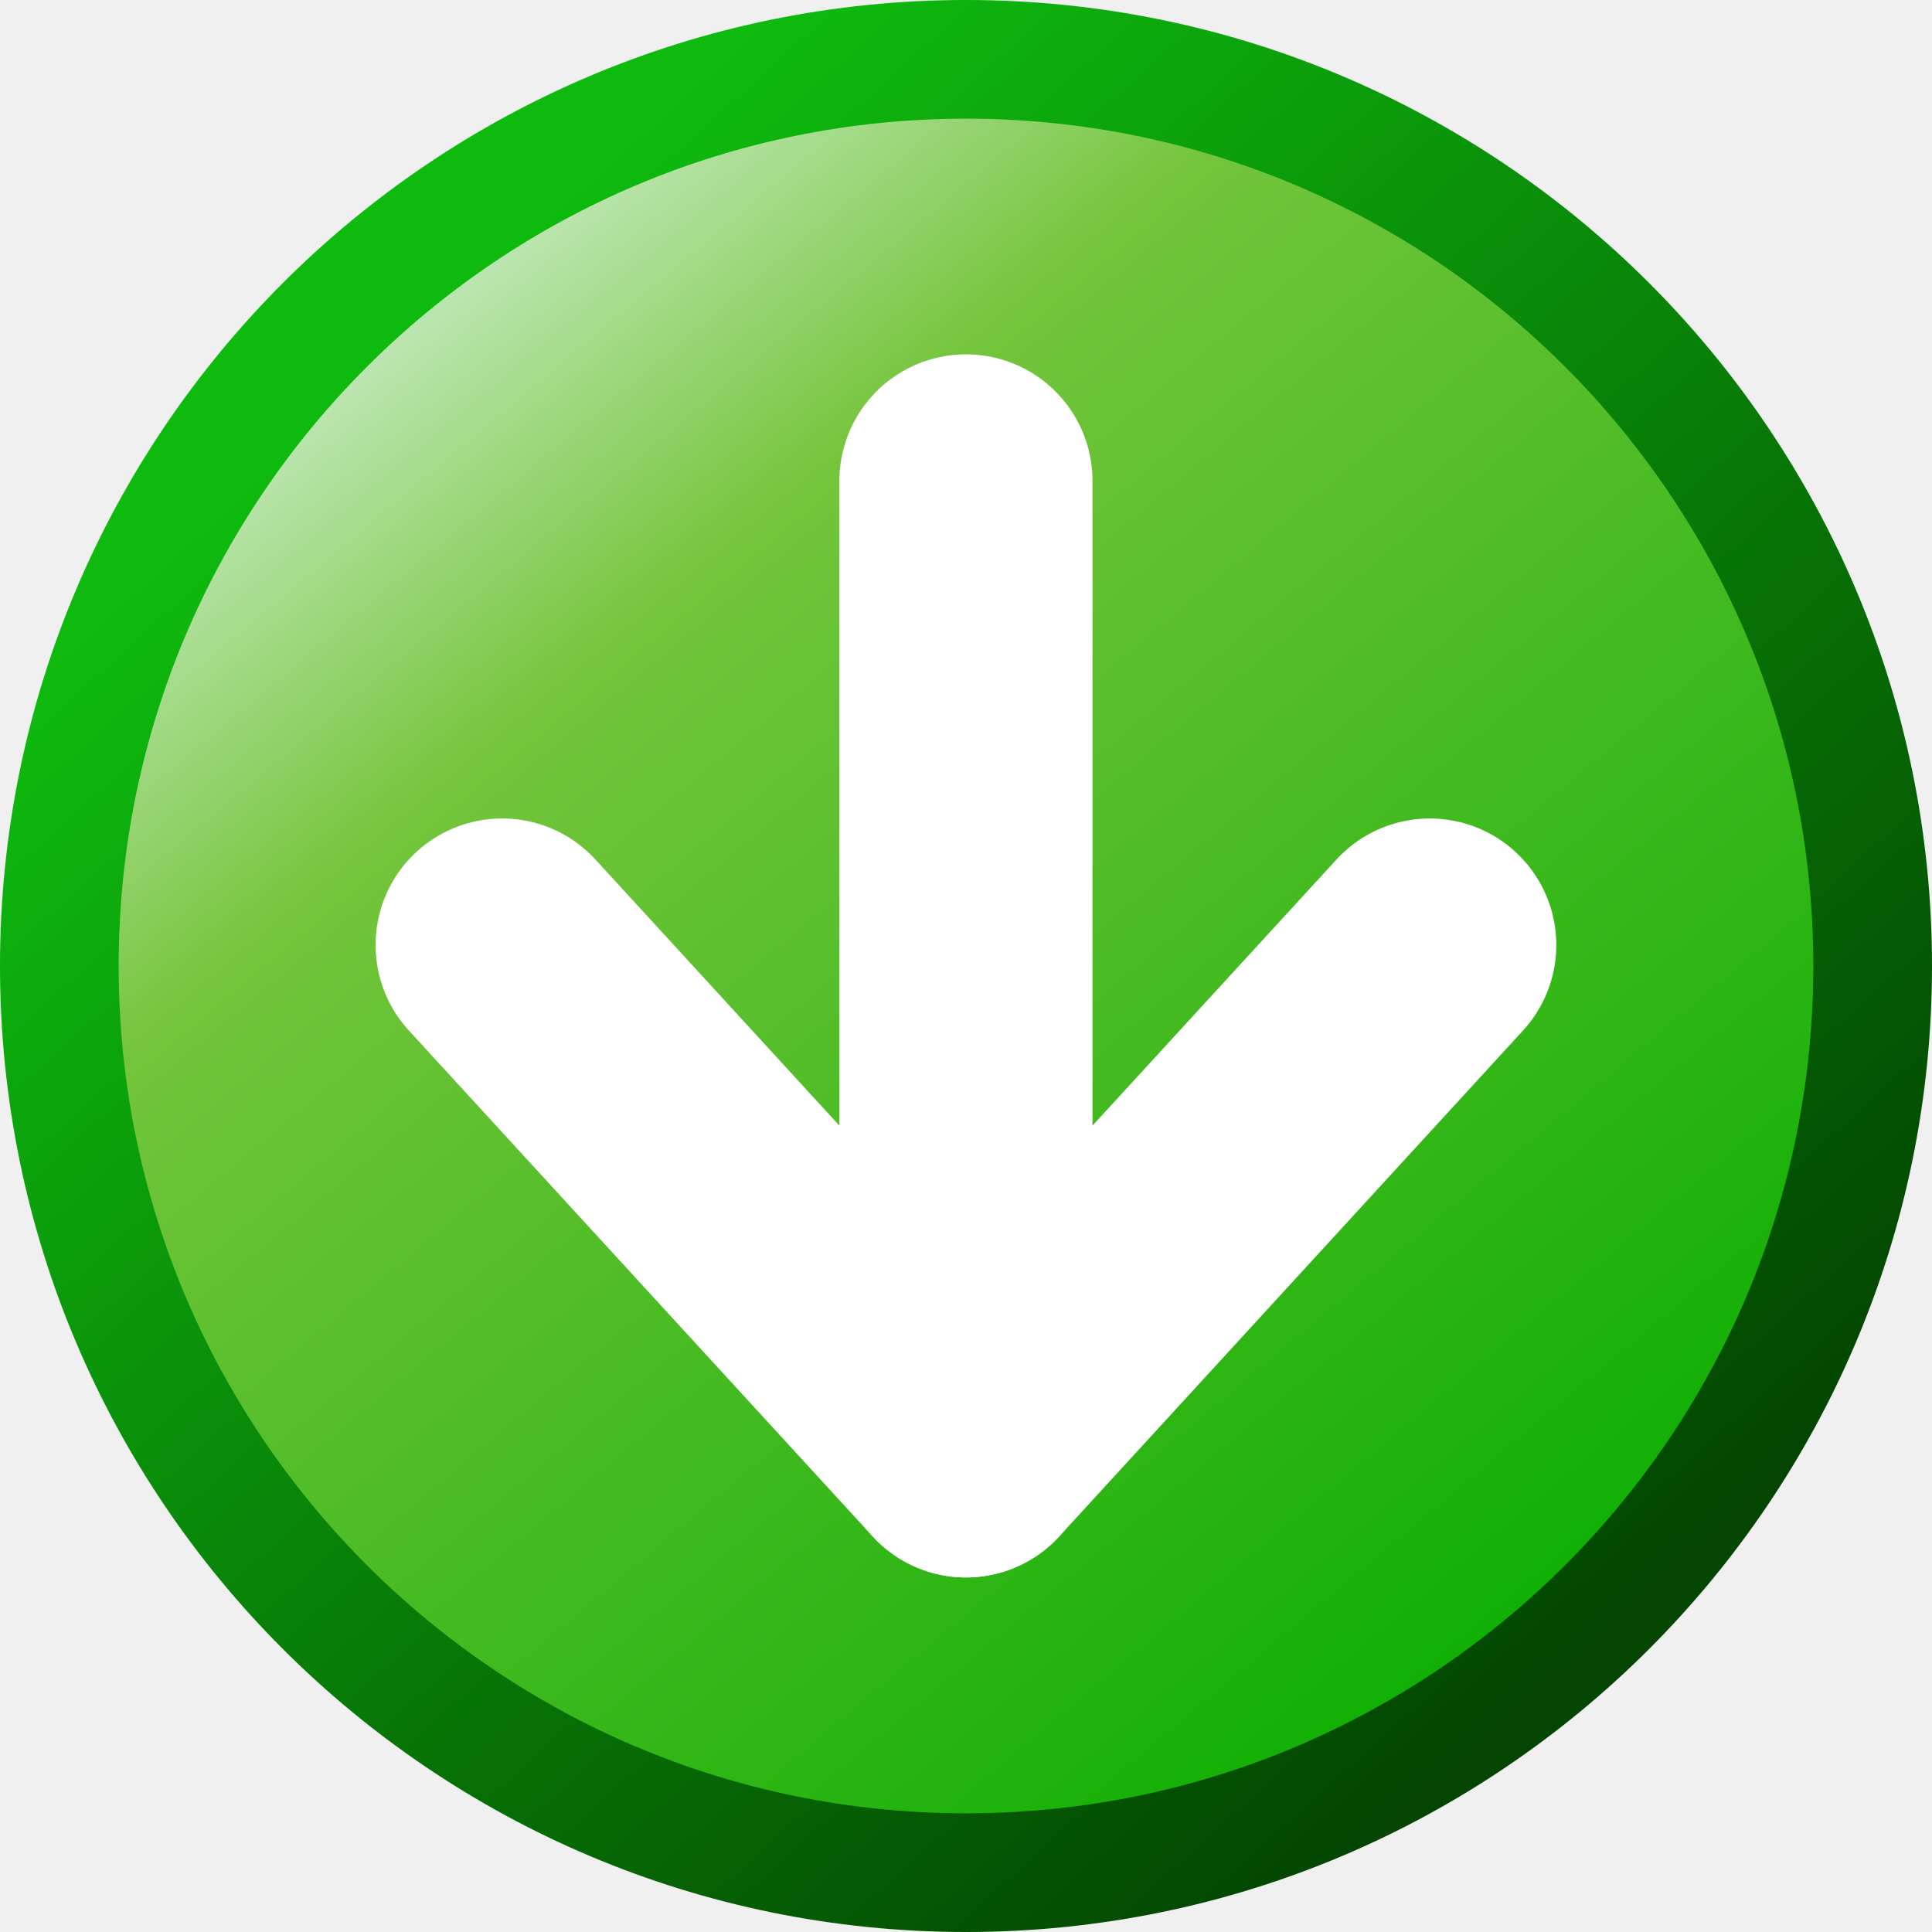
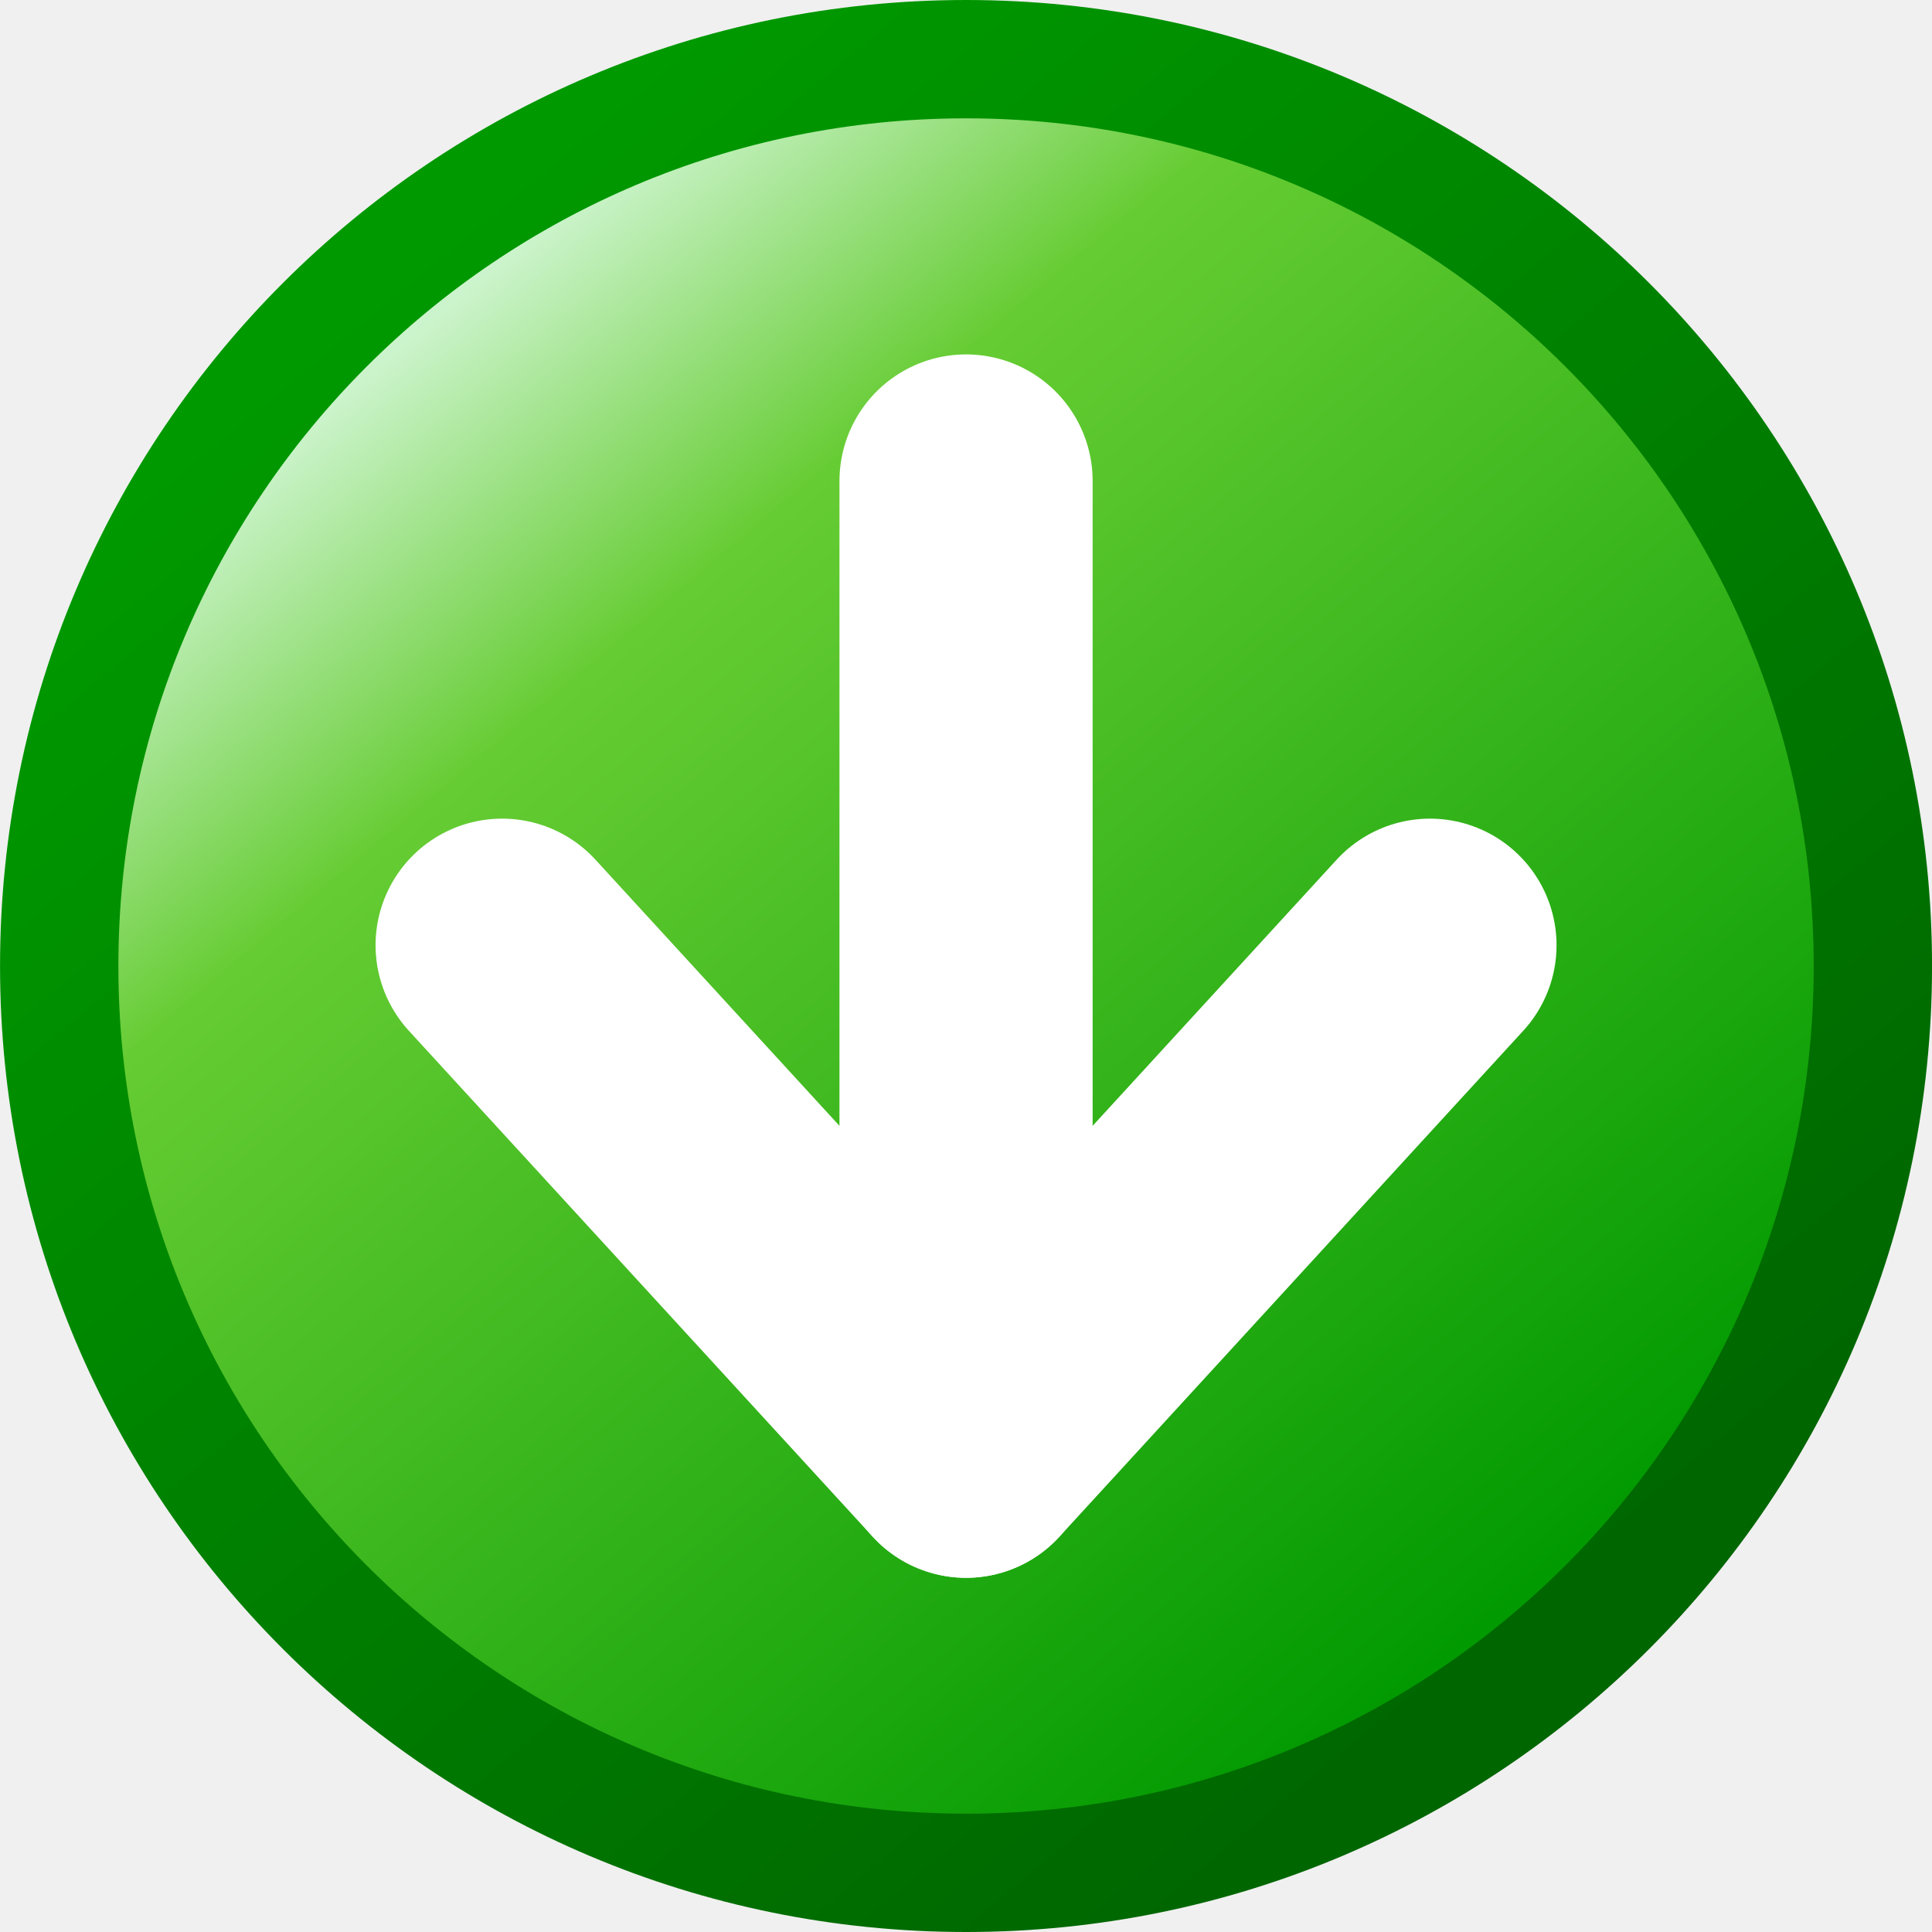
- <svg xmlns="http://www.w3.org/2000/svg" xmlns:xlink="http://www.w3.org/1999/xlink" id="svg8" version="1.1" viewBox="0 0 256 256" height="256" width="256">
+ <svg xmlns="http://www.w3.org/2000/svg" xmlns:xlink="http://www.w3.org/1999/xlink" id="svg8" version="1.1" viewBox="0 0 16 16" height="16" width="16">
  <defs id="defs2">
+     <linearGradient xlink:href="#linearGradient1478" id="linearGradient1492" x1="-0.794" y1="7.938" x2="-4.233" y2="3.836" gradientUnits="userSpaceOnUse" gradientTransform="matrix(2.640471,0,0,2.640471,27.3793,-7.544394)" />
    <linearGradient id="linearGradient1478">
-       <stop style="stop-color:#10af04;stop-opacity:1" offset="0" id="stop1474" />
-       <stop id="stop1496" offset="0.783" style="stop-color:#74c53b;stop-opacity:1" />
-       <stop style="stop-color:#bbe5ae;stop-opacity:1" offset="1" id="stop1476" />
+       <stop style="stop-color:#009900;stop-opacity:1" offset="0" id="stop1474" />
+       <stop id="stop1496" offset="0.783" style="stop-color:#66cc33;stop-opacity:1" />
+       <stop style="stop-color:#ccf4cc;stop-opacity:1" offset="1" id="stop1476" />
    </linearGradient>
-     <linearGradient id="linearGradient1470">
-       <stop style="stop-color:#034501;stop-opacity:1" offset="0" id="stop1466" />
-       <stop style="stop-color:#0eba0e;stop-opacity:1" offset="1" id="stop1468" />
+     <linearGradient xlink:href="#linearGradient1" id="linearGradient2" x1="75.966" y1="22.115" x2="232.745" y2="210.997" gradientUnits="userSpaceOnUse" gradientTransform="matrix(0.06054822,0,0,0.06054823,12.05658,0.2498259)" />
+     <linearGradient id="linearGradient1">
+       <stop style="stop-color:#009900;stop-opacity:1" offset="0" id="stop1" />
+       <stop style="stop-color:#006600;stop-opacity:1" offset="1" id="stop2" />
    </linearGradient>
-     <linearGradient xlink:href="#linearGradient1478" id="linearGradient1492" x1="-0.794" y1="7.938" x2="-4.233" y2="3.836" gradientUnits="userSpaceOnUse" gradientTransform="matrix(42.97607,0,0,42.97607,248.483,-127.9487)" />
-     <linearGradient xlink:href="#linearGradient1470" id="linearGradient1494" gradientUnits="userSpaceOnUse" x1="-0.529" y1="7.938" x2="-4.233" y2="3.836" gradientTransform="matrix(42.97607,0,0,42.97607,248.483,-127.9487)" />
  </defs>
  <g transform="translate(-12.56771)" id="layer1">
-     <g id="g844" transform="matrix(0.9828346,0,0,0.9828346,5.311783,5.096055)">
-       <circle style="fill:url(#linearGradient1492);fill-opacity:1;stroke:url(#linearGradient1494);stroke-width:16;stroke-linecap:round;stroke-linejoin:round;stroke-miterlimit:4;stroke-dasharray:none;stroke-opacity:1" id="path1464" cx="137.618" cy="125.05" r="122.236" />
-       <g id="g1541" transform="matrix(0,42.97607,-42.97607,0,387.7747,-105.2073)" style="fill:none;fill-opacity:1">
-         <path id="path1519" d="m 6.879,5.821 -1.587,1.455" style="fill:none;fill-opacity:1;stroke:#ffffff;stroke-width:0.794;stroke-linecap:round;stroke-linejoin:miter;stroke-miterlimit:4;stroke-dasharray:none;stroke-opacity:1" />
-         <path id="path1521" d="M 6.615,5.821 H 3.836" style="fill:none;fill-opacity:1;stroke:#ffffff;stroke-width:0.794;stroke-linecap:round;stroke-linejoin:miter;stroke-miterlimit:4;stroke-dasharray:none;stroke-opacity:1" />
-         <path style="fill:none;fill-opacity:1;stroke:#ffffff;stroke-width:0.794;stroke-linecap:round;stroke-linejoin:miter;stroke-miterlimit:4;stroke-dasharray:none;stroke-opacity:1" d="m 6.879,5.821 -1.587,-1.455" id="path1519-6" />
+     <g id="g891" transform="matrix(0.05923479,0,0,0.05923479,12.24121,0.4179442)">
+       <g style="fill:none;fill-opacity:1" transform="matrix(43.60938,0,0,43.60938,-93.0832,-125.843)" id="g1541">
+         <path style="fill:none;fill-opacity:1;stroke:#ffffff;stroke-width:0.794;stroke-linecap:round;stroke-linejoin:miter;stroke-miterlimit:4;stroke-dasharray:none;stroke-opacity:1" d="m 3.836,5.821 1.587,1.455" id="path1519" />
+         <path style="fill:none;fill-opacity:1;stroke:#ffffff;stroke-width:0.794;stroke-linecap:round;stroke-linejoin:miter;stroke-miterlimit:4;stroke-dasharray:none;stroke-opacity:1" d="m 4.101,5.821 h 2.778" id="path1521" />
+         <path id="path1519-6" d="m 3.836,5.821 1.587,-1.455" style="fill:none;fill-opacity:1;stroke:#ffffff;stroke-width:0.794;stroke-linecap:round;stroke-linejoin:miter;stroke-miterlimit:4;stroke-dasharray:none;stroke-opacity:1" />
      </g>
+     </g>
+     <ellipse cy="8" cx="20.568" id="path1464" style="fill:url(#linearGradient1492);fill-opacity:1;stroke:url(#linearGradient2);stroke-width:0.98;stroke-linecap:round;stroke-linejoin:round;stroke-miterlimit:4;stroke-dasharray:none;stroke-opacity:1" rx="7.51" ry="7.51" />
+     <g style="fill:none;fill-opacity:1" transform="matrix(0,-2.640471,2.640471,0,5.197966,22.14715)" id="g1541-3">
+       <path style="fill:none;fill-opacity:1;stroke:#ffffff;stroke-width:0.794;stroke-linecap:round;stroke-linejoin:miter;stroke-miterlimit:4;stroke-dasharray:none;stroke-opacity:1" d="m 3.836,5.821 1.587,1.455" id="path1519-67" />
+       <path style="fill:none;fill-opacity:1;stroke:#ffffff;stroke-width:0.794;stroke-linecap:round;stroke-linejoin:miter;stroke-miterlimit:4;stroke-dasharray:none;stroke-opacity:1" d="m 4.101,5.821 h 2.778" id="path1521-5" />
+       <path id="path1519-6-3" d="m 3.836,5.821 1.587,-1.455" style="fill:none;fill-opacity:1;stroke:#ffffff;stroke-width:0.794;stroke-linecap:round;stroke-linejoin:miter;stroke-miterlimit:4;stroke-dasharray:none;stroke-opacity:1" />
    </g>
  </g>
</svg>
